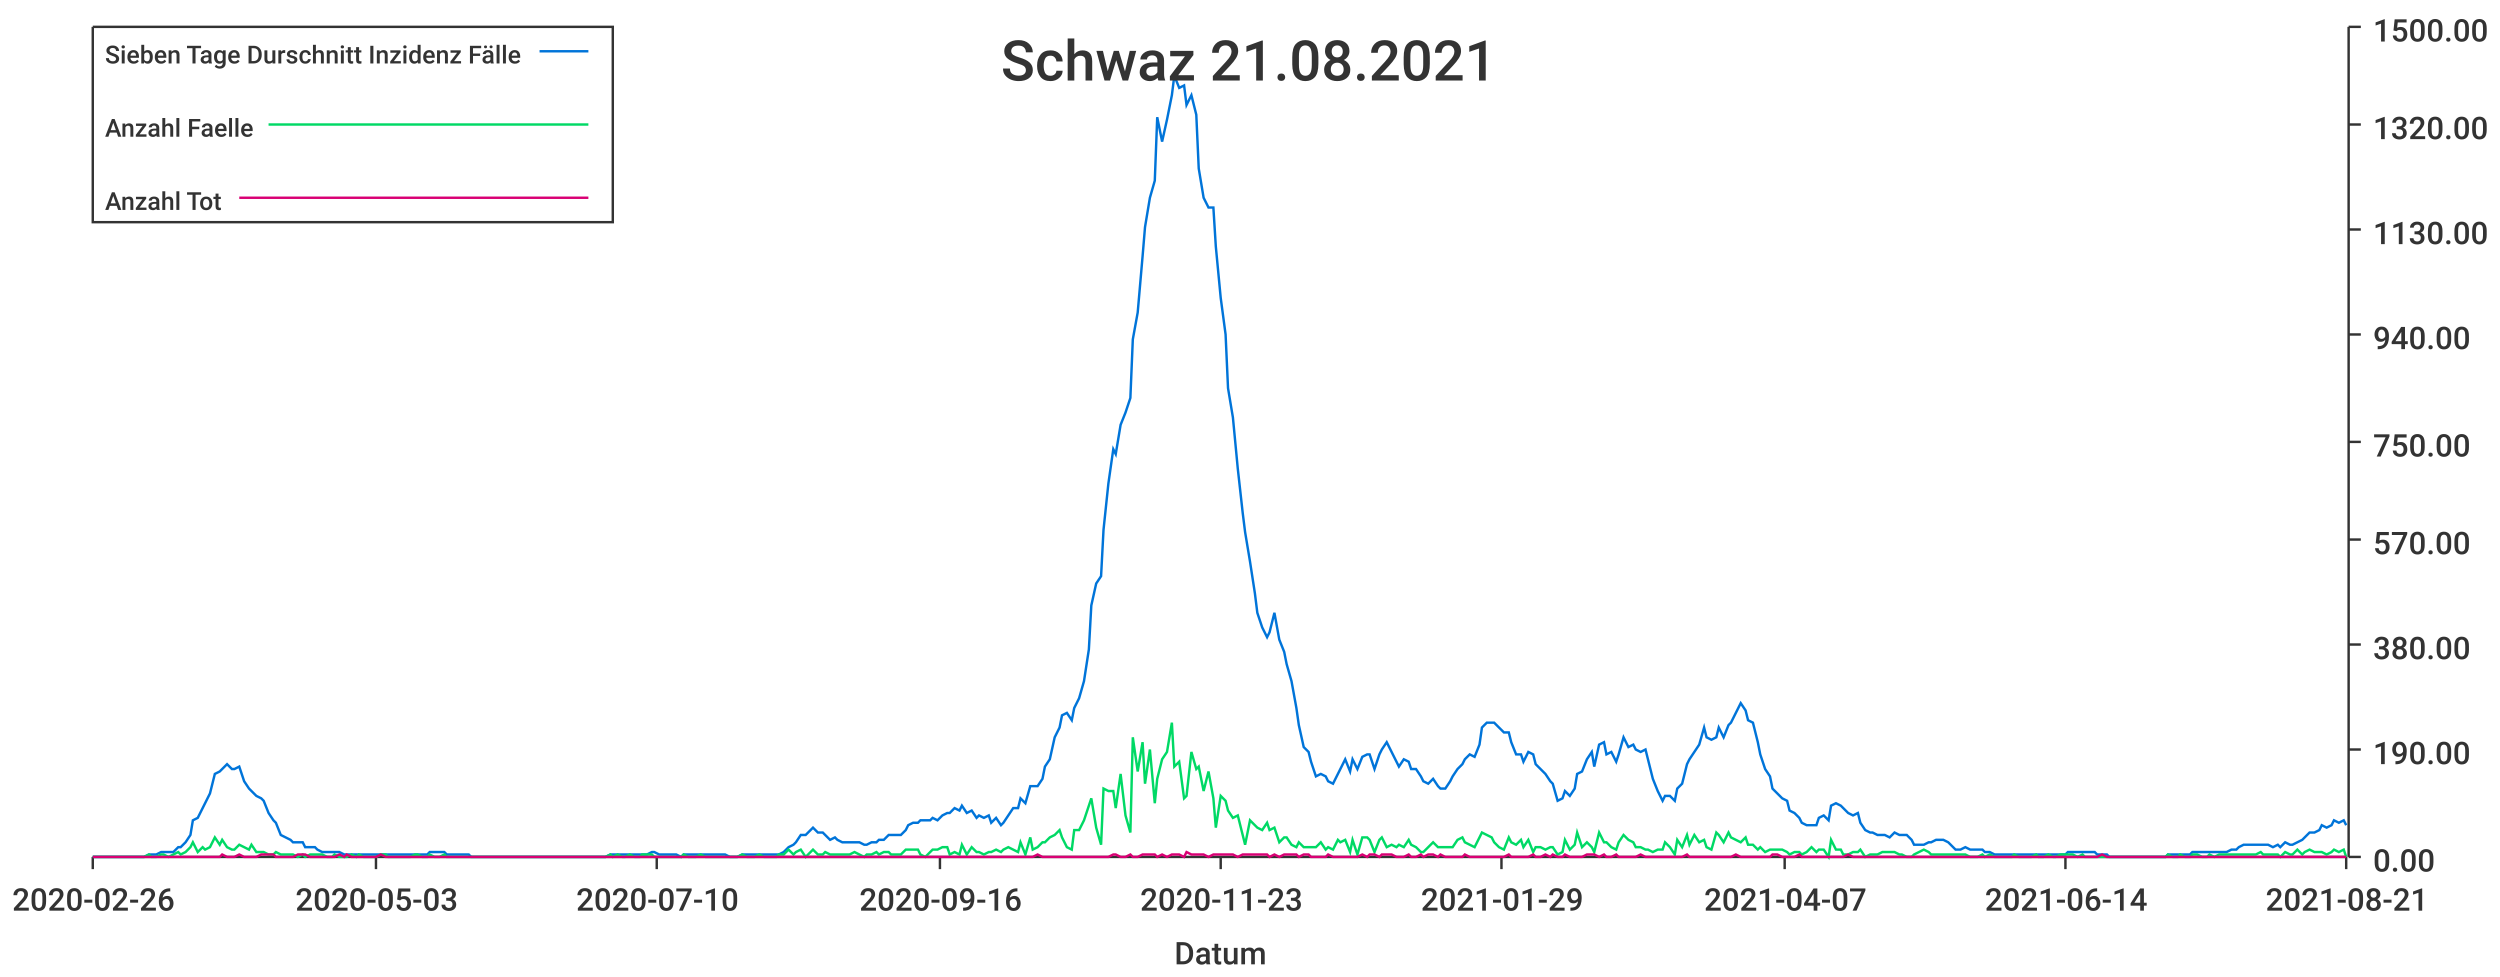
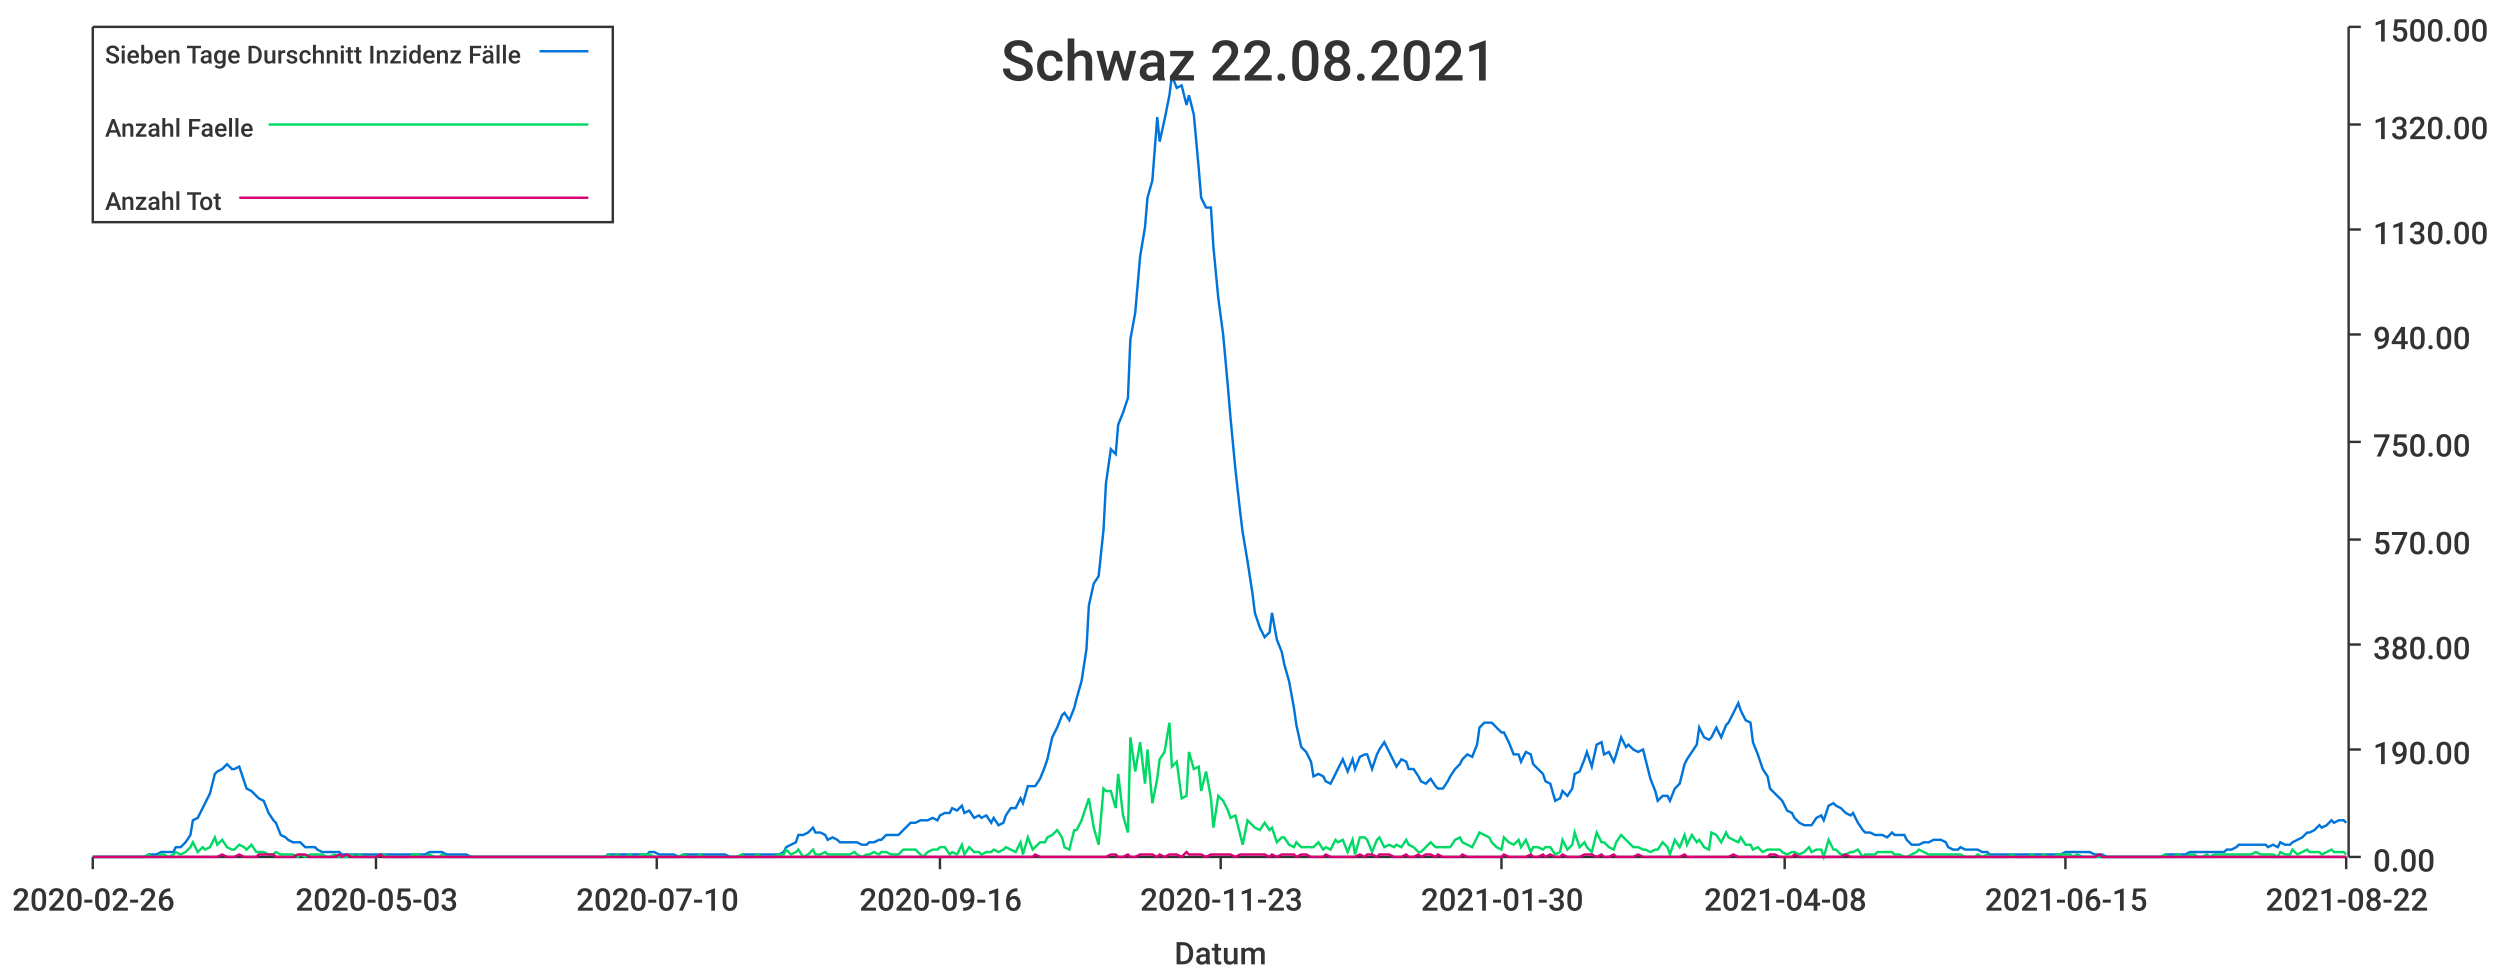
<svg xmlns="http://www.w3.org/2000/svg" width="1024" height="400">\n<path d="M 0 0 L 1024 0 L 1024 400 L 0 400 L 0 0" style="stroke-width:0;stroke:rgba(255,255,255,1.0);fill:rgba(255,255,255,1.0)" />
  <path d="M 38 11 L 961 11 L 961 351 L 38 351 L 38 11" style="stroke-width:0;stroke:rgba(255,255,255,1.0);fill:rgba(255,255,255,1.0)" />
  <path d="M 38 351 L 961 351" style="stroke-width:1;stroke:rgba(51,51,51,1.0);fill:none" />
  <path d="M 38 351 L 38 356" style="stroke-width:1;stroke:rgba(51,51,51,1.0);fill:none" />
  <text x="5" y="373" style="stroke-width:0;stroke:none;fill:rgba(51,51,51,1.0);font-size:12.8px;font-family:'Roboto Medium',sans-serif">2020-02-26</text>
  <path d="M 154 351 L 154 356" style="stroke-width:1;stroke:rgba(51,51,51,1.0);fill:none" />
  <text x="121" y="373" style="stroke-width:0;stroke:none;fill:rgba(51,51,51,1.0);font-size:12.8px;font-family:'Roboto Medium',sans-serif">2020-05-03</text>
  <path d="M 269 351 L 269 356" style="stroke-width:1;stroke:rgba(51,51,51,1.0);fill:none" />
  <text x="236" y="373" style="stroke-width:0;stroke:none;fill:rgba(51,51,51,1.0);font-size:12.8px;font-family:'Roboto Medium',sans-serif">2020-07-10</text>
  <path d="M 385 351 L 385 356" style="stroke-width:1;stroke:rgba(51,51,51,1.0);fill:none" />
  <text x="352" y="373" style="stroke-width:0;stroke:none;fill:rgba(51,51,51,1.0);font-size:12.8px;font-family:'Roboto Medium',sans-serif">2020-09-16</text>
  <path d="M 500 351 L 500 356" style="stroke-width:1;stroke:rgba(51,51,51,1.0);fill:none" />
  <text x="467" y="373" style="stroke-width:0;stroke:none;fill:rgba(51,51,51,1.0);font-size:12.8px;font-family:'Roboto Medium',sans-serif">2020-11-23</text>
  <path d="M 615 351 L 615 356" style="stroke-width:1;stroke:rgba(51,51,51,1.0);fill:none" />
-   <text x="582" y="373" style="stroke-width:0;stroke:none;fill:rgba(51,51,51,1.0);font-size:12.8px;font-family:'Roboto Medium',sans-serif">2021-01-29</text>
+   <text x="582" y="373" style="stroke-width:0;stroke:none;fill:rgba(51,51,51,1.0);font-size:12.8px;font-family:'Roboto Medium',sans-serif">2021-01-30</text>
  <path d="M 731 351 L 731 356" style="stroke-width:1;stroke:rgba(51,51,51,1.0);fill:none" />
-   <text x="698" y="373" style="stroke-width:0;stroke:none;fill:rgba(51,51,51,1.0);font-size:12.8px;font-family:'Roboto Medium',sans-serif">2021-04-07</text>
+   <text x="698" y="373" style="stroke-width:0;stroke:none;fill:rgba(51,51,51,1.0);font-size:12.8px;font-family:'Roboto Medium',sans-serif">2021-04-08</text>
  <path d="M 846 351 L 846 356" style="stroke-width:1;stroke:rgba(51,51,51,1.0);fill:none" />
-   <text x="813" y="373" style="stroke-width:0;stroke:none;fill:rgba(51,51,51,1.0);font-size:12.8px;font-family:'Roboto Medium',sans-serif">2021-06-14</text>
+   <text x="813" y="373" style="stroke-width:0;stroke:none;fill:rgba(51,51,51,1.0);font-size:12.8px;font-family:'Roboto Medium',sans-serif">2021-06-15</text>
  <path d="M 961 351 L 961 356" style="stroke-width:1;stroke:rgba(51,51,51,1.0);fill:none" />
-   <text x="928" y="373" style="stroke-width:0;stroke:none;fill:rgba(51,51,51,1.0);font-size:12.8px;font-family:'Roboto Medium',sans-serif">2021-08-21</text>
+   <text x="928" y="373" style="stroke-width:0;stroke:none;fill:rgba(51,51,51,1.0);font-size:12.8px;font-family:'Roboto Medium',sans-serif">2021-08-22</text>
  <text x="481" y="395" style="stroke-width:0;stroke:none;fill:rgba(51,51,51,1.0);font-size:12.8px;font-family:'Roboto Medium',sans-serif">Datum</text>
  <path d="M 962 351 L 962 11" style="stroke-width:1;stroke:rgba(51,51,51,1.0);fill:none" />
  <path d="M 962 351 L 967 351" style="stroke-width:1;stroke:rgba(51,51,51,1.0);fill:none" />
  <text x="972" y="357" style="stroke-width:0;stroke:none;fill:rgba(51,51,51,1.0);font-size:12.8px;font-family:'Roboto Medium',sans-serif">0.00</text>
  <path d="M 962 307 L 967 307" style="stroke-width:1;stroke:rgba(51,51,51,1.0);fill:none" />
  <text x="972" y="313" style="stroke-width:0;stroke:none;fill:rgba(51,51,51,1.0);font-size:12.8px;font-family:'Roboto Medium',sans-serif">190.00</text>
  <path d="M 962 264 L 967 264" style="stroke-width:1;stroke:rgba(51,51,51,1.0);fill:none" />
  <text x="972" y="270" style="stroke-width:0;stroke:none;fill:rgba(51,51,51,1.0);font-size:12.8px;font-family:'Roboto Medium',sans-serif">380.00</text>
  <path d="M 962 221 L 967 221" style="stroke-width:1;stroke:rgba(51,51,51,1.0);fill:none" />
  <text x="972" y="227" style="stroke-width:0;stroke:none;fill:rgba(51,51,51,1.0);font-size:12.8px;font-family:'Roboto Medium',sans-serif">570.00</text>
  <path d="M 962 181 L 967 181" style="stroke-width:1;stroke:rgba(51,51,51,1.0);fill:none" />
  <text x="972" y="187" style="stroke-width:0;stroke:none;fill:rgba(51,51,51,1.0);font-size:12.8px;font-family:'Roboto Medium',sans-serif">750.00</text>
  <path d="M 962 137 L 967 137" style="stroke-width:1;stroke:rgba(51,51,51,1.0);fill:none" />
  <text x="972" y="143" style="stroke-width:0;stroke:none;fill:rgba(51,51,51,1.0);font-size:12.8px;font-family:'Roboto Medium',sans-serif">940.00</text>
  <path d="M 962 94 L 967 94" style="stroke-width:1;stroke:rgba(51,51,51,1.0);fill:none" />
  <text x="972" y="100" style="stroke-width:0;stroke:none;fill:rgba(51,51,51,1.0);font-size:12.8px;font-family:'Roboto Medium',sans-serif">1130.00</text>
  <path d="M 962 51 L 967 51" style="stroke-width:1;stroke:rgba(51,51,51,1.0);fill:none" />
  <text x="972" y="57" style="stroke-width:0;stroke:none;fill:rgba(51,51,51,1.0);font-size:12.8px;font-family:'Roboto Medium',sans-serif">1320.00</text>
  <path d="M 962 11 L 967 11" style="stroke-width:1;stroke:rgba(51,51,51,1.0);fill:none" />
  <text x="972" y="17" style="stroke-width:0;stroke:none;fill:rgba(51,51,51,1.0);font-size:12.8px;font-family:'Roboto Medium',sans-serif">1500.00</text>
-   <path d="M 38 351 L 40 351 L 42 351 L 44 351 L 45 351 L 47 351 L 49 351 L 50 351 L 52 351 L 54 351 L 56 351 L 57 351 L 59 351 L 61 350 L 62 350 L 64 350 L 66 349 L 67 349 L 69 349 L 71 349 L 73 347 L 74 347 L 76 345 L 78 342 L 79 336 L 81 335 L 83 331 L 84 329 L 86 325 L 88 317 L 90 316 L 91 315 L 93 313 L 95 315 L 96 315 L 98 314 L 100 320 L 102 323 L 103 324 L 105 326 L 107 327 L 108 328 L 110 333 L 112 336 L 113 337 L 115 342 L 117 343 L 119 344 L 120 345 L 122 345 L 124 345 L 125 347 L 127 347 L 129 347 L 130 348 L 132 349 L 134 349 L 136 349 L 137 349 L 139 349 L 141 350 L 142 350 L 144 350 L 146 350 L 147 350 L 149 350 L 151 350 L 153 350 L 154 350 L 156 350 L 158 350 L 159 350 L 161 350 L 163 350 L 165 350 L 166 350 L 168 350 L 170 350 L 171 350 L 173 350 L 175 350 L 176 349 L 178 349 L 180 349 L 182 349 L 183 350 L 185 350 L 187 350 L 188 350 L 190 350 L 192 350 L 193 351 L 195 351 L 197 351 L 199 351 L 200 351 L 202 351 L 204 351 L 205 351 L 207 351 L 209 351 L 210 351 L 212 351 L 214 351 L 216 351 L 217 351 L 219 351 L 221 351 L 222 351 L 224 351 L 226 351 L 228 351 L 229 351 L 231 351 L 233 351 L 234 351 L 236 351 L 238 351 L 239 351 L 241 351 L 243 351 L 245 351 L 246 351 L 248 351 L 250 350 L 251 350 L 253 350 L 255 350 L 256 350 L 258 350 L 260 350 L 262 350 L 263 350 L 265 350 L 267 349 L 268 349 L 270 350 L 272 350 L 274 350 L 275 350 L 277 350 L 279 351 L 280 350 L 282 350 L 284 350 L 285 350 L 287 350 L 289 350 L 291 350 L 292 350 L 294 350 L 296 350 L 297 350 L 299 351 L 301 351 L 302 351 L 304 350 L 306 350 L 308 350 L 309 350 L 311 350 L 313 350 L 314 350 L 316 350 L 318 350 L 319 350 L 321 349 L 323 347 L 325 346 L 326 345 L 328 342 L 330 342 L 331 341 L 333 339 L 335 341 L 337 341 L 338 342 L 340 344 L 342 343 L 343 344 L 345 345 L 347 345 L 348 345 L 350 345 L 352 345 L 354 346 L 355 346 L 357 345 L 359 345 L 360 344 L 362 344 L 364 342 L 365 342 L 367 342 L 369 342 L 371 340 L 372 338 L 374 337 L 376 337 L 377 336 L 379 336 L 381 336 L 382 335 L 384 336 L 386 334 L 388 333 L 389 333 L 391 331 L 393 332 L 394 330 L 396 333 L 398 332 L 400 335 L 401 334 L 403 335 L 405 334 L 406 337 L 408 335 L 410 338 L 411 337 L 413 334 L 415 331 L 417 331 L 418 327 L 420 329 L 422 322 L 423 322 L 425 322 L 427 319 L 428 314 L 430 311 L 432 302 L 434 298 L 435 293 L 437 292 L 439 295 L 440 290 L 442 286 L 444 279 L 446 266 L 447 248 L 449 239 L 451 236 L 452 217 L 454 198 L 456 184 L 457 186 L 459 174 L 461 169 L 463 163 L 464 139 L 466 128 L 468 105 L 469 93 L 471 81 L 473 74 L 474 48 L 476 58 L 478 49 L 480 39 L 481 31 L 483 36 L 485 35 L 486 43 L 488 39 L 490 47 L 491 69 L 493 81 L 495 85 L 497 85 L 498 101 L 500 122 L 502 137 L 503 159 L 505 171 L 507 192 L 509 210 L 510 218 L 512 230 L 514 243 L 515 251 L 517 257 L 519 261 L 520 259 L 522 251 L 524 262 L 526 267 L 527 272 L 529 279 L 531 290 L 532 297 L 534 306 L 536 308 L 537 312 L 539 318 L 541 317 L 543 318 L 544 320 L 546 321 L 548 317 L 549 315 L 551 311 L 553 316 L 554 311 L 556 315 L 558 310 L 560 309 L 561 309 L 563 315 L 565 309 L 566 307 L 568 304 L 570 308 L 572 312 L 573 314 L 575 311 L 577 312 L 578 315 L 580 315 L 582 318 L 583 320 L 585 321 L 587 319 L 589 322 L 590 323 L 592 323 L 594 320 L 595 318 L 597 315 L 599 313 L 600 311 L 602 309 L 604 310 L 606 305 L 607 298 L 609 296 L 611 296 L 612 296 L 614 298 L 616 300 L 618 300 L 619 304 L 621 309 L 623 309 L 624 312 L 626 308 L 628 309 L 629 313 L 631 315 L 633 317 L 635 320 L 636 321 L 638 328 L 640 327 L 641 324 L 643 326 L 645 323 L 646 317 L 648 316 L 650 311 L 652 308 L 653 314 L 655 305 L 657 304 L 658 309 L 660 308 L 662 312 L 663 309 L 665 302 L 667 306 L 669 305 L 670 307 L 672 308 L 674 307 L 675 311 L 677 319 L 679 324 L 681 328 L 682 326 L 684 326 L 686 328 L 687 323 L 689 321 L 691 313 L 692 311 L 694 308 L 696 305 L 698 298 L 699 302 L 701 303 L 703 302 L 704 298 L 706 302 L 708 297 L 709 296 L 711 292 L 713 288 L 715 291 L 716 295 L 718 296 L 720 304 L 721 309 L 723 315 L 725 318 L 726 323 L 728 325 L 730 327 L 732 328 L 733 332 L 735 333 L 737 335 L 738 337 L 740 338 L 742 338 L 744 338 L 745 335 L 747 334 L 749 336 L 750 330 L 752 329 L 754 330 L 755 331 L 757 333 L 759 334 L 761 333 L 762 337 L 764 340 L 766 341 L 767 341 L 769 342 L 771 342 L 772 342 L 774 343 L 776 341 L 778 342 L 779 342 L 781 342 L 783 344 L 784 346 L 786 346 L 788 346 L 790 345 L 791 345 L 793 344 L 795 344 L 796 344 L 798 345 L 800 347 L 801 348 L 803 348 L 805 347 L 807 348 L 808 348 L 810 348 L 812 348 L 813 349 L 815 349 L 817 350 L 818 350 L 820 350 L 822 350 L 824 350 L 825 350 L 827 350 L 829 350 L 830 350 L 832 350 L 834 350 L 835 350 L 837 350 L 839 350 L 841 350 L 842 350 L 844 350 L 846 350 L 847 349 L 849 349 L 851 349 L 853 349 L 854 349 L 856 349 L 858 349 L 859 350 L 861 350 L 863 350 L 864 351 L 866 351 L 868 351 L 870 351 L 871 351 L 873 351 L 875 351 L 876 351 L 878 351 L 880 351 L 881 351 L 883 351 L 885 351 L 887 351 L 888 350 L 890 350 L 892 350 L 893 350 L 895 350 L 897 350 L 898 349 L 900 349 L 902 349 L 904 349 L 905 349 L 907 349 L 909 349 L 910 349 L 912 349 L 914 348 L 916 348 L 917 347 L 919 346 L 921 346 L 922 346 L 924 346 L 926 346 L 927 346 L 929 346 L 931 347 L 933 346 L 934 347 L 936 345 L 938 346 L 939 346 L 941 345 L 943 344 L 944 343 L 946 341 L 948 341 L 950 340 L 951 338 L 953 339 L 955 338 L 956 336 L 958 337 L 960 336 L 961 338" style="stroke-width:1;stroke:rgba(0,116,217,1.0);fill:none" />
-   <path d="M 38 351 L 40 351 L 42 351 L 44 351 L 45 351 L 47 351 L 49 351 L 50 351 L 52 351 L 54 351 L 56 351 L 57 351 L 59 351 L 61 350 L 62 351 L 64 351 L 66 350 L 67 350 L 69 351 L 71 350 L 73 349 L 74 350 L 76 349 L 78 347 L 79 345 L 81 349 L 83 347 L 84 348 L 86 347 L 88 343 L 90 346 L 91 344 L 93 347 L 95 348 L 96 348 L 98 346 L 100 347 L 102 348 L 103 346 L 105 349 L 107 349 L 108 349 L 110 350 L 112 350 L 113 349 L 115 350 L 117 350 L 119 350 L 120 350 L 122 351 L 124 350 L 125 351 L 127 350 L 129 350 L 130 350 L 132 350 L 134 351 L 136 351 L 137 350 L 139 351 L 141 351 L 142 351 L 144 350 L 146 351 L 147 350 L 149 351 L 151 351 L 153 351 L 154 351 L 156 350 L 158 350 L 159 351 L 161 351 L 163 351 L 165 351 L 166 351 L 168 351 L 170 350 L 171 350 L 173 351 L 175 351 L 176 350 L 178 351 L 180 351 L 182 350 L 183 351 L 185 351 L 187 351 L 188 351 L 190 351 L 192 351 L 193 351 L 195 351 L 197 351 L 199 351 L 200 351 L 202 351 L 204 351 L 205 351 L 207 351 L 209 351 L 210 351 L 212 351 L 214 351 L 216 351 L 217 351 L 219 351 L 221 351 L 222 351 L 224 351 L 226 351 L 228 351 L 229 351 L 231 351 L 233 351 L 234 351 L 236 351 L 238 351 L 239 351 L 241 351 L 243 351 L 245 351 L 246 351 L 248 351 L 250 350 L 251 351 L 253 350 L 255 351 L 256 351 L 258 350 L 260 351 L 262 351 L 263 350 L 265 350 L 267 350 L 268 351 L 270 351 L 272 351 L 274 351 L 275 351 L 277 351 L 279 351 L 280 350 L 282 351 L 284 351 L 285 351 L 287 350 L 289 351 L 291 351 L 292 351 L 294 351 L 296 351 L 297 351 L 299 351 L 301 351 L 302 351 L 304 350 L 306 351 L 308 351 L 309 351 L 311 350 L 313 351 L 314 351 L 316 351 L 318 351 L 319 350 L 321 350 L 323 348 L 325 350 L 326 349 L 328 348 L 330 351 L 331 350 L 333 348 L 335 350 L 337 350 L 338 349 L 340 350 L 342 350 L 343 350 L 345 350 L 347 350 L 348 350 L 350 349 L 352 350 L 354 351 L 355 350 L 357 350 L 359 349 L 360 350 L 362 349 L 364 349 L 365 350 L 367 350 L 369 350 L 371 348 L 372 348 L 374 348 L 376 348 L 377 350 L 379 351 L 381 349 L 382 348 L 384 348 L 386 347 L 388 347 L 389 350 L 391 349 L 393 350 L 394 346 L 396 350 L 398 347 L 400 349 L 401 349 L 403 350 L 405 349 L 406 349 L 408 348 L 410 349 L 411 348 L 413 347 L 415 348 L 417 349 L 418 345 L 420 350 L 422 343 L 423 348 L 425 347 L 427 345 L 428 345 L 430 343 L 432 342 L 434 340 L 435 343 L 437 347 L 439 348 L 440 340 L 442 340 L 444 336 L 446 330 L 447 327 L 449 339 L 451 346 L 452 323 L 454 324 L 456 324 L 457 331 L 459 317 L 461 334 L 463 341 L 464 302 L 466 316 L 468 304 L 469 321 L 471 307 L 473 329 L 474 319 L 476 311 L 478 308 L 480 296 L 481 314 L 483 312 L 485 327 L 486 326 L 488 308 L 490 315 L 491 314 L 493 324 L 495 316 L 497 327 L 498 339 L 500 326 L 502 328 L 503 332 L 505 335 L 507 334 L 509 342 L 510 346 L 512 336 L 514 338 L 515 339 L 517 340 L 519 337 L 520 340 L 522 339 L 524 345 L 526 343 L 527 343 L 529 346 L 531 347 L 532 345 L 534 347 L 536 347 L 537 347 L 539 347 L 541 345 L 543 348 L 544 347 L 546 348 L 548 344 L 549 345 L 551 344 L 553 349 L 554 344 L 556 350 L 558 343 L 560 343 L 561 344 L 563 349 L 565 344 L 566 343 L 568 347 L 570 346 L 572 347 L 573 346 L 575 347 L 577 344 L 578 346 L 580 347 L 582 349 L 583 349 L 585 347 L 587 345 L 589 347 L 590 347 L 592 347 L 594 347 L 595 347 L 597 344 L 599 343 L 600 345 L 602 346 L 604 347 L 606 343 L 607 341 L 609 342 L 611 343 L 612 345 L 614 347 L 616 348 L 618 343 L 619 345 L 621 346 L 623 344 L 624 347 L 626 344 L 628 349 L 629 347 L 631 347 L 633 348 L 635 347 L 636 347 L 638 350 L 640 349 L 641 344 L 643 348 L 645 346 L 646 341 L 648 347 L 650 345 L 652 347 L 653 349 L 655 341 L 657 345 L 658 345 L 660 347 L 662 348 L 663 345 L 665 342 L 667 344 L 669 345 L 670 347 L 672 347 L 674 348 L 675 348 L 677 349 L 679 348 L 681 348 L 682 345 L 684 347 L 686 350 L 687 344 L 689 347 L 691 342 L 692 346 L 694 342 L 696 345 L 698 344 L 699 347 L 701 348 L 703 341 L 704 342 L 706 345 L 708 341 L 709 343 L 711 344 L 713 345 L 715 343 L 716 346 L 718 346 L 720 348 L 721 347 L 723 349 L 725 348 L 726 348 L 728 348 L 730 348 L 732 349 L 733 350 L 735 349 L 737 349 L 738 350 L 740 349 L 742 347 L 744 349 L 745 348 L 747 348 L 749 351 L 750 344 L 752 348 L 754 348 L 755 350 L 757 350 L 759 349 L 761 349 L 762 348 L 764 351 L 766 350 L 767 350 L 769 350 L 771 349 L 772 349 L 774 349 L 776 349 L 778 350 L 779 350 L 781 351 L 783 351 L 784 350 L 786 349 L 788 348 L 790 349 L 791 350 L 793 350 L 795 350 L 796 350 L 798 350 L 800 350 L 801 350 L 803 350 L 805 350 L 807 351 L 808 351 L 810 351 L 812 350 L 813 351 L 815 350 L 817 351 L 818 351 L 820 351 L 822 351 L 824 351 L 825 350 L 827 351 L 829 351 L 830 351 L 832 351 L 834 350 L 835 351 L 837 351 L 839 350 L 841 351 L 842 351 L 844 350 L 846 350 L 847 350 L 849 350 L 851 351 L 853 350 L 854 351 L 856 351 L 858 351 L 859 351 L 861 351 L 863 351 L 864 351 L 866 351 L 868 351 L 870 351 L 871 351 L 873 351 L 875 351 L 876 351 L 878 351 L 880 351 L 881 351 L 883 351 L 885 351 L 887 351 L 888 350 L 890 351 L 892 351 L 893 350 L 895 351 L 897 351 L 898 350 L 900 350 L 902 351 L 904 351 L 905 350 L 907 351 L 909 350 L 910 350 L 912 350 L 914 350 L 916 350 L 917 350 L 919 350 L 921 350 L 922 350 L 924 350 L 926 349 L 927 350 L 929 350 L 931 350 L 933 350 L 934 351 L 936 349 L 938 350 L 939 350 L 941 348 L 943 350 L 944 349 L 946 348 L 948 349 L 950 349 L 951 349 L 953 350 L 955 349 L 956 348 L 958 349 L 960 348 L 961 351" style="stroke-width:1;stroke:rgba(0,217,101,1.0);fill:none" />
-   <path d="M 38 351 L 40 351 L 42 351 L 44 351 L 45 351 L 47 351 L 49 351 L 50 351 L 52 351 L 54 351 L 56 351 L 57 351 L 59 351 L 61 351 L 62 351 L 64 351 L 66 351 L 67 351 L 69 351 L 71 351 L 73 351 L 74 351 L 76 351 L 78 351 L 79 351 L 81 351 L 83 351 L 84 351 L 86 351 L 88 351 L 90 351 L 91 350 L 93 351 L 95 351 L 96 351 L 98 350 L 100 351 L 102 351 L 103 351 L 105 351 L 107 350 L 108 350 L 110 350 L 112 350 L 113 351 L 115 351 L 117 351 L 119 351 L 120 351 L 122 350 L 124 350 L 125 350 L 127 351 L 129 351 L 130 351 L 132 351 L 134 351 L 136 351 L 137 351 L 139 350 L 141 351 L 142 350 L 144 351 L 146 351 L 147 351 L 149 351 L 151 351 L 153 351 L 154 351 L 156 350 L 158 351 L 159 351 L 161 351 L 163 351 L 165 351 L 166 351 L 168 351 L 170 351 L 171 351 L 173 351 L 175 351 L 176 351 L 178 351 L 180 351 L 182 351 L 183 351 L 185 351 L 187 351 L 188 351 L 190 351 L 192 351 L 193 351 L 195 351 L 197 351 L 199 351 L 200 351 L 202 351 L 204 351 L 205 351 L 207 351 L 209 351 L 210 351 L 212 351 L 214 351 L 216 351 L 217 351 L 219 351 L 221 351 L 222 351 L 224 351 L 226 351 L 228 351 L 229 351 L 231 351 L 233 351 L 234 351 L 236 351 L 238 351 L 239 351 L 241 351 L 243 351 L 245 351 L 246 351 L 248 351 L 250 351 L 251 351 L 253 351 L 255 351 L 256 351 L 258 351 L 260 351 L 262 351 L 263 351 L 265 351 L 267 351 L 268 351 L 270 351 L 272 351 L 274 351 L 275 351 L 277 351 L 279 351 L 280 351 L 282 351 L 284 351 L 285 351 L 287 351 L 289 351 L 291 351 L 292 351 L 294 351 L 296 351 L 297 351 L 299 351 L 301 351 L 302 351 L 304 351 L 306 351 L 308 351 L 309 351 L 311 351 L 313 351 L 314 351 L 316 351 L 318 351 L 319 351 L 321 351 L 323 351 L 325 351 L 326 351 L 328 351 L 330 351 L 331 351 L 333 351 L 335 351 L 337 351 L 338 351 L 340 351 L 342 351 L 343 351 L 345 351 L 347 351 L 348 351 L 350 351 L 352 351 L 354 351 L 355 351 L 357 351 L 359 351 L 360 351 L 362 351 L 364 351 L 365 351 L 367 351 L 369 351 L 371 351 L 372 351 L 374 351 L 376 351 L 377 351 L 379 351 L 381 351 L 382 351 L 384 351 L 386 351 L 388 351 L 389 351 L 391 351 L 393 351 L 394 351 L 396 351 L 398 351 L 400 351 L 401 351 L 403 351 L 405 351 L 406 351 L 408 351 L 410 351 L 411 351 L 413 351 L 415 351 L 417 351 L 418 351 L 420 351 L 422 351 L 423 351 L 425 350 L 427 351 L 428 351 L 430 351 L 432 351 L 434 351 L 435 351 L 437 351 L 439 351 L 440 351 L 442 351 L 444 351 L 446 351 L 447 351 L 449 351 L 451 351 L 452 351 L 454 351 L 456 350 L 457 350 L 459 351 L 461 351 L 463 350 L 464 351 L 466 351 L 468 350 L 469 350 L 471 350 L 473 350 L 474 351 L 476 350 L 478 351 L 480 350 L 481 350 L 483 350 L 485 351 L 486 349 L 488 350 L 490 350 L 491 350 L 493 350 L 495 351 L 497 350 L 498 350 L 500 350 L 502 350 L 503 350 L 505 350 L 507 351 L 509 350 L 510 350 L 512 350 L 514 350 L 515 350 L 517 350 L 519 350 L 520 351 L 522 350 L 524 351 L 526 350 L 527 350 L 529 350 L 531 350 L 532 351 L 534 350 L 536 350 L 537 351 L 539 351 L 541 351 L 543 351 L 544 350 L 546 351 L 548 351 L 549 351 L 551 351 L 553 351 L 554 351 L 556 351 L 558 350 L 560 351 L 561 350 L 563 350 L 565 351 L 566 350 L 568 350 L 570 350 L 572 351 L 573 351 L 575 351 L 577 350 L 578 351 L 580 351 L 582 350 L 583 351 L 585 350 L 587 350 L 589 351 L 590 350 L 592 351 L 594 351 L 595 351 L 597 351 L 599 351 L 600 350 L 602 351 L 604 351 L 606 351 L 607 351 L 609 351 L 611 351 L 612 351 L 614 351 L 616 351 L 618 350 L 619 351 L 621 351 L 623 351 L 624 351 L 626 351 L 628 350 L 629 351 L 631 351 L 633 350 L 635 351 L 636 350 L 638 351 L 640 351 L 641 350 L 643 351 L 645 351 L 646 351 L 648 351 L 650 350 L 652 350 L 653 350 L 655 351 L 657 350 L 658 351 L 660 351 L 662 350 L 663 351 L 665 351 L 667 351 L 669 351 L 670 351 L 672 350 L 674 351 L 675 351 L 677 351 L 679 351 L 681 351 L 682 351 L 684 351 L 686 351 L 687 351 L 689 351 L 691 350 L 692 351 L 694 351 L 696 351 L 698 351 L 699 351 L 701 351 L 703 351 L 704 351 L 706 351 L 708 351 L 709 351 L 711 350 L 713 351 L 715 351 L 716 351 L 718 351 L 720 351 L 721 351 L 723 351 L 725 351 L 726 350 L 728 350 L 730 351 L 732 351 L 733 351 L 735 351 L 737 350 L 738 351 L 740 351 L 742 351 L 744 351 L 745 351 L 747 351 L 749 351 L 750 351 L 752 351 L 754 351 L 755 351 L 757 350 L 759 351 L 761 351 L 762 351 L 764 351 L 766 351 L 767 351 L 769 351 L 771 351 L 772 351 L 774 351 L 776 351 L 778 351 L 779 351 L 781 351 L 783 351 L 784 351 L 786 351 L 788 351 L 790 351 L 791 351 L 793 351 L 795 351 L 796 351 L 798 351 L 800 351 L 801 351 L 803 351 L 805 351 L 807 351 L 808 351 L 810 351 L 812 351 L 813 351 L 815 351 L 817 351 L 818 351 L 820 351 L 822 351 L 824 351 L 825 351 L 827 351 L 829 351 L 830 351 L 832 351 L 834 351 L 835 351 L 837 351 L 839 351 L 841 351 L 842 351 L 844 351 L 846 351 L 847 351 L 849 351 L 851 351 L 853 351 L 854 351 L 856 351 L 858 351 L 859 351 L 861 350 L 863 351 L 864 351 L 866 351 L 868 351 L 870 351 L 871 351 L 873 351 L 875 351 L 876 351 L 878 351 L 880 351 L 881 351 L 883 351 L 885 351 L 887 351 L 888 351 L 890 351 L 892 351 L 893 351 L 895 351 L 897 351 L 898 351 L 900 351 L 902 351 L 904 351 L 905 351 L 907 351 L 909 351 L 910 351 L 912 351 L 914 351 L 916 351 L 917 351 L 919 351 L 921 351 L 922 351 L 924 351 L 926 351 L 927 351 L 929 351 L 931 351 L 933 351 L 934 351 L 936 351 L 938 351 L 939 351 L 941 351 L 943 351 L 944 351 L 946 351 L 948 351 L 950 351 L 951 351 L 953 351 L 955 351 L 956 351 L 958 351 L 960 351 L 961 351" style="stroke-width:1;stroke:rgba(217,0,116,1.0);fill:none" />
-   <text x="410" y="33" style="stroke-width:0;stroke:none;fill:rgba(51,51,51,1.0);font-size:23.0px;font-family:'Roboto Medium',sans-serif">Schwaz 21.08.2021</text>
+   <path d="M 38 351 L 40 351 L 42 351 L 44 351 L 45 351 L 47 351 L 49 351 L 50 351 L 52 351 L 54 351 L 55 351 L 57 351 L 59 351 L 61 350 L 62 350 L 64 350 L 66 349 L 67 349 L 69 349 L 71 349 L 72 347 L 74 347 L 76 345 L 78 342 L 79 336 L 81 335 L 83 331 L 84 329 L 86 325 L 88 317 L 89 316 L 91 315 L 93 313 L 95 315 L 96 315 L 98 314 L 100 320 L 101 323 L 103 324 L 105 326 L 106 327 L 108 328 L 110 333 L 112 336 L 113 337 L 115 342 L 117 343 L 118 344 L 120 345 L 122 345 L 123 345 L 125 347 L 127 347 L 129 347 L 130 348 L 132 349 L 134 349 L 135 349 L 137 349 L 139 349 L 140 350 L 142 350 L 144 350 L 146 350 L 147 350 L 149 350 L 151 350 L 152 350 L 154 350 L 156 350 L 157 350 L 159 350 L 161 350 L 163 350 L 164 350 L 166 350 L 168 350 L 169 350 L 171 350 L 173 350 L 174 350 L 176 349 L 178 349 L 180 349 L 181 349 L 183 350 L 185 350 L 186 350 L 188 350 L 190 350 L 191 350 L 193 351 L 195 351 L 197 351 L 198 351 L 200 351 L 202 351 L 203 351 L 205 351 L 207 351 L 208 351 L 210 351 L 212 351 L 214 351 L 215 351 L 217 351 L 219 351 L 220 351 L 222 351 L 224 351 L 225 351 L 227 351 L 229 351 L 231 351 L 232 351 L 234 351 L 236 351 L 237 351 L 239 351 L 241 351 L 242 351 L 244 351 L 246 351 L 248 351 L 249 350 L 251 350 L 253 350 L 254 350 L 256 350 L 258 350 L 259 350 L 261 350 L 263 350 L 265 350 L 266 349 L 268 349 L 270 350 L 271 350 L 273 350 L 275 350 L 276 350 L 278 351 L 280 350 L 282 350 L 283 350 L 285 350 L 287 350 L 288 350 L 290 350 L 292 350 L 293 350 L 295 350 L 297 350 L 299 351 L 300 351 L 302 351 L 304 350 L 305 350 L 307 350 L 309 350 L 310 350 L 312 350 L 314 350 L 316 350 L 317 350 L 319 350 L 321 349 L 322 347 L 324 346 L 326 345 L 327 342 L 329 342 L 331 341 L 333 339 L 334 341 L 336 341 L 338 342 L 339 344 L 341 343 L 343 344 L 344 345 L 346 345 L 348 345 L 350 345 L 351 345 L 353 346 L 355 346 L 356 345 L 358 345 L 360 344 L 361 344 L 363 342 L 365 342 L 367 342 L 368 342 L 370 340 L 372 338 L 373 337 L 375 337 L 377 336 L 378 336 L 380 336 L 382 335 L 384 336 L 385 334 L 387 333 L 389 333 L 390 331 L 392 332 L 394 330 L 395 333 L 397 332 L 399 335 L 401 334 L 402 335 L 404 334 L 406 337 L 407 335 L 409 338 L 411 337 L 412 334 L 414 331 L 416 331 L 418 327 L 419 329 L 421 322 L 423 322 L 424 322 L 426 319 L 428 314 L 429 311 L 431 302 L 433 298 L 435 293 L 436 292 L 438 295 L 440 290 L 441 286 L 443 279 L 445 266 L 446 248 L 448 239 L 450 236 L 452 217 L 453 198 L 455 184 L 457 186 L 458 174 L 460 169 L 462 163 L 463 139 L 465 128 L 467 105 L 469 93 L 470 81 L 472 74 L 474 48 L 475 58 L 477 49 L 479 39 L 480 31 L 482 36 L 484 35 L 486 43 L 487 39 L 489 47 L 491 69 L 492 81 L 494 85 L 496 85 L 497 101 L 499 122 L 501 137 L 503 159 L 504 171 L 506 192 L 508 210 L 509 218 L 511 230 L 513 243 L 514 251 L 516 257 L 518 261 L 520 259 L 521 251 L 523 262 L 525 267 L 526 272 L 528 279 L 530 290 L 531 297 L 533 306 L 535 308 L 537 312 L 538 318 L 540 317 L 542 318 L 543 320 L 545 321 L 547 317 L 548 315 L 550 311 L 552 316 L 554 311 L 555 315 L 557 310 L 559 309 L 560 309 L 562 315 L 564 309 L 565 307 L 567 304 L 569 308 L 571 312 L 572 314 L 574 311 L 576 312 L 577 315 L 579 315 L 581 318 L 582 320 L 584 321 L 586 319 L 588 322 L 589 323 L 591 323 L 593 320 L 594 318 L 596 315 L 598 313 L 599 311 L 601 309 L 603 310 L 605 305 L 606 298 L 608 296 L 610 296 L 611 296 L 613 298 L 615 300 L 616 300 L 618 304 L 620 309 L 622 309 L 623 312 L 625 308 L 627 309 L 628 313 L 630 315 L 632 317 L 633 320 L 635 321 L 637 328 L 639 327 L 640 324 L 642 326 L 644 323 L 645 317 L 647 316 L 649 311 L 650 308 L 652 314 L 654 305 L 656 304 L 657 309 L 659 308 L 661 312 L 662 309 L 664 302 L 666 306 L 667 305 L 669 307 L 671 308 L 673 307 L 674 311 L 676 319 L 678 324 L 679 328 L 681 326 L 683 326 L 684 328 L 686 323 L 688 321 L 690 313 L 691 311 L 693 308 L 695 305 L 696 298 L 698 302 L 700 303 L 701 302 L 703 298 L 705 302 L 707 297 L 708 296 L 710 292 L 712 288 L 713 291 L 715 295 L 717 296 L 718 304 L 720 309 L 722 315 L 724 318 L 725 323 L 727 325 L 729 327 L 730 328 L 732 332 L 734 333 L 735 335 L 737 337 L 739 338 L 741 338 L 742 338 L 744 335 L 746 334 L 747 336 L 749 330 L 751 329 L 752 330 L 754 331 L 756 333 L 758 334 L 759 333 L 761 337 L 763 340 L 764 341 L 766 341 L 768 342 L 769 342 L 771 342 L 773 343 L 775 341 L 776 342 L 778 342 L 780 342 L 781 344 L 783 346 L 785 346 L 786 346 L 788 345 L 790 345 L 792 344 L 793 344 L 795 344 L 797 345 L 798 347 L 800 348 L 802 348 L 803 347 L 805 348 L 807 348 L 809 348 L 810 348 L 812 349 L 814 349 L 815 350 L 817 350 L 819 350 L 820 350 L 822 350 L 824 350 L 826 350 L 827 350 L 829 350 L 831 350 L 832 350 L 834 350 L 836 350 L 837 350 L 839 350 L 841 350 L 843 350 L 844 350 L 846 349 L 848 349 L 849 349 L 851 349 L 853 349 L 854 349 L 856 349 L 858 350 L 860 350 L 861 350 L 863 351 L 865 351 L 866 351 L 868 351 L 870 351 L 871 351 L 873 351 L 875 351 L 877 351 L 878 351 L 880 351 L 882 351 L 883 351 L 885 351 L 887 350 L 888 350 L 890 350 L 892 350 L 894 350 L 895 350 L 897 349 L 899 349 L 900 349 L 902 349 L 904 349 L 905 349 L 907 349 L 909 349 L 911 349 L 912 348 L 914 348 L 916 347 L 917 346 L 919 346 L 921 346 L 922 346 L 924 346 L 926 346 L 928 346 L 929 347 L 931 346 L 933 347 L 934 345 L 936 346 L 938 346 L 939 345 L 941 344 L 943 343 L 945 341 L 946 341 L 948 340 L 950 338 L 951 339 L 953 338 L 955 336 L 956 337 L 958 336 L 960 336 L 961 337" style="stroke-width:1;stroke:rgba(0,116,217,1.0);fill:none" />
+   <path d="M 38 351 L 40 351 L 42 351 L 44 351 L 45 351 L 47 351 L 49 351 L 50 351 L 52 351 L 54 351 L 55 351 L 57 351 L 59 351 L 61 350 L 62 351 L 64 351 L 66 350 L 67 350 L 69 351 L 71 350 L 72 349 L 74 350 L 76 349 L 78 347 L 79 345 L 81 349 L 83 347 L 84 348 L 86 347 L 88 343 L 89 346 L 91 344 L 93 347 L 95 348 L 96 348 L 98 346 L 100 347 L 101 348 L 103 346 L 105 349 L 106 349 L 108 349 L 110 350 L 112 350 L 113 349 L 115 350 L 117 350 L 118 350 L 120 350 L 122 351 L 123 350 L 125 351 L 127 350 L 129 350 L 130 350 L 132 350 L 134 351 L 135 351 L 137 350 L 139 351 L 140 351 L 142 351 L 144 350 L 146 351 L 147 350 L 149 351 L 151 351 L 152 351 L 154 351 L 156 350 L 157 350 L 159 351 L 161 351 L 163 351 L 164 351 L 166 351 L 168 351 L 169 350 L 171 350 L 173 351 L 174 351 L 176 350 L 178 351 L 180 351 L 181 350 L 183 351 L 185 351 L 186 351 L 188 351 L 190 351 L 191 351 L 193 351 L 195 351 L 197 351 L 198 351 L 200 351 L 202 351 L 203 351 L 205 351 L 207 351 L 208 351 L 210 351 L 212 351 L 214 351 L 215 351 L 217 351 L 219 351 L 220 351 L 222 351 L 224 351 L 225 351 L 227 351 L 229 351 L 231 351 L 232 351 L 234 351 L 236 351 L 237 351 L 239 351 L 241 351 L 242 351 L 244 351 L 246 351 L 248 351 L 249 350 L 251 351 L 253 350 L 254 351 L 256 351 L 258 350 L 259 351 L 261 351 L 263 350 L 265 350 L 266 350 L 268 351 L 270 351 L 271 351 L 273 351 L 275 351 L 276 351 L 278 351 L 280 350 L 282 351 L 283 351 L 285 351 L 287 350 L 288 351 L 290 351 L 292 351 L 293 351 L 295 351 L 297 351 L 299 351 L 300 351 L 302 351 L 304 350 L 305 351 L 307 351 L 309 351 L 310 350 L 312 351 L 314 351 L 316 351 L 317 351 L 319 350 L 321 350 L 322 348 L 324 350 L 326 349 L 327 348 L 329 351 L 331 350 L 333 348 L 334 350 L 336 350 L 338 349 L 339 350 L 341 350 L 343 350 L 344 350 L 346 350 L 348 350 L 350 349 L 351 350 L 353 351 L 355 350 L 356 350 L 358 349 L 360 350 L 361 349 L 363 349 L 365 350 L 367 350 L 368 350 L 370 348 L 372 348 L 373 348 L 375 348 L 377 350 L 378 351 L 380 349 L 382 348 L 384 348 L 385 347 L 387 347 L 389 350 L 390 349 L 392 350 L 394 346 L 395 350 L 397 347 L 399 349 L 401 349 L 402 350 L 404 349 L 406 349 L 407 348 L 409 349 L 411 348 L 412 347 L 414 348 L 416 349 L 418 345 L 419 350 L 421 343 L 423 348 L 424 347 L 426 345 L 428 345 L 429 343 L 431 342 L 433 340 L 435 343 L 436 347 L 438 348 L 440 340 L 441 340 L 443 336 L 445 330 L 446 327 L 448 339 L 450 346 L 452 323 L 453 324 L 455 324 L 457 331 L 458 317 L 460 334 L 462 341 L 463 302 L 465 316 L 467 304 L 469 321 L 470 307 L 472 329 L 474 319 L 475 311 L 477 308 L 479 296 L 480 314 L 482 312 L 484 327 L 486 326 L 487 308 L 489 315 L 491 314 L 492 324 L 494 316 L 496 327 L 497 339 L 499 326 L 501 328 L 503 332 L 504 335 L 506 334 L 508 342 L 509 346 L 511 336 L 513 338 L 514 339 L 516 340 L 518 337 L 520 340 L 521 339 L 523 345 L 525 343 L 526 343 L 528 346 L 530 347 L 531 345 L 533 347 L 535 347 L 537 347 L 538 347 L 540 345 L 542 348 L 543 347 L 545 348 L 547 344 L 548 345 L 550 344 L 552 349 L 554 344 L 555 350 L 557 343 L 559 343 L 560 344 L 562 349 L 564 344 L 565 343 L 567 347 L 569 346 L 571 347 L 572 346 L 574 347 L 576 344 L 577 346 L 579 347 L 581 349 L 582 349 L 584 347 L 586 345 L 588 347 L 589 347 L 591 347 L 593 347 L 594 347 L 596 344 L 598 343 L 599 345 L 601 346 L 603 347 L 605 343 L 606 341 L 608 342 L 610 343 L 611 345 L 613 347 L 615 348 L 616 343 L 618 345 L 620 346 L 622 344 L 623 347 L 625 344 L 627 349 L 628 347 L 630 347 L 632 348 L 633 347 L 635 347 L 637 350 L 639 349 L 640 344 L 642 348 L 644 346 L 645 341 L 647 347 L 649 345 L 650 347 L 652 349 L 654 341 L 656 345 L 657 345 L 659 347 L 661 348 L 662 345 L 664 342 L 666 344 L 667 345 L 669 347 L 671 347 L 673 348 L 674 348 L 676 349 L 678 348 L 679 348 L 681 345 L 683 347 L 684 350 L 686 344 L 688 347 L 690 342 L 691 346 L 693 342 L 695 345 L 696 344 L 698 347 L 700 348 L 701 341 L 703 342 L 705 345 L 707 341 L 708 343 L 710 344 L 712 345 L 713 343 L 715 346 L 717 346 L 718 348 L 720 347 L 722 349 L 724 348 L 725 348 L 727 348 L 729 348 L 730 349 L 732 350 L 734 349 L 735 349 L 737 350 L 739 349 L 741 347 L 742 349 L 744 348 L 746 348 L 747 351 L 749 344 L 751 348 L 752 348 L 754 350 L 756 350 L 758 349 L 759 349 L 761 348 L 763 351 L 764 350 L 766 350 L 768 350 L 769 349 L 771 349 L 773 349 L 775 349 L 776 350 L 778 350 L 780 351 L 781 351 L 783 350 L 785 349 L 786 348 L 788 349 L 790 350 L 792 350 L 793 350 L 795 350 L 797 350 L 798 350 L 800 350 L 802 350 L 803 350 L 805 351 L 807 351 L 809 351 L 810 350 L 812 351 L 814 350 L 815 351 L 817 351 L 819 351 L 820 351 L 822 351 L 824 350 L 826 351 L 827 351 L 829 351 L 831 351 L 832 350 L 834 351 L 836 351 L 837 350 L 839 351 L 841 351 L 843 350 L 844 350 L 846 350 L 848 350 L 849 351 L 851 350 L 853 351 L 854 351 L 856 351 L 858 351 L 860 351 L 861 351 L 863 351 L 865 351 L 866 351 L 868 351 L 870 351 L 871 351 L 873 351 L 875 351 L 877 351 L 878 351 L 880 351 L 882 351 L 883 351 L 885 351 L 887 350 L 888 351 L 890 351 L 892 350 L 894 351 L 895 351 L 897 350 L 899 350 L 900 351 L 902 351 L 904 350 L 905 351 L 907 350 L 909 350 L 911 350 L 912 350 L 914 350 L 916 350 L 917 350 L 919 350 L 921 350 L 922 350 L 924 349 L 926 350 L 928 350 L 929 350 L 931 350 L 933 351 L 934 349 L 936 350 L 938 350 L 939 348 L 941 350 L 943 349 L 945 348 L 946 349 L 948 349 L 950 349 L 951 350 L 953 349 L 955 348 L 956 349 L 958 349 L 960 349 L 961 350" style="stroke-width:1;stroke:rgba(0,217,101,1.0);fill:none" />
+   <path d="M 38 351 L 40 351 L 42 351 L 44 351 L 45 351 L 47 351 L 49 351 L 50 351 L 52 351 L 54 351 L 55 351 L 57 351 L 59 351 L 61 351 L 62 351 L 64 351 L 66 351 L 67 351 L 69 351 L 71 351 L 72 351 L 74 351 L 76 351 L 78 351 L 79 351 L 81 351 L 83 351 L 84 351 L 86 351 L 88 351 L 89 351 L 91 350 L 93 351 L 95 351 L 96 351 L 98 350 L 100 351 L 101 351 L 103 351 L 105 351 L 106 350 L 108 350 L 110 350 L 112 350 L 113 351 L 115 351 L 117 351 L 118 351 L 120 351 L 122 350 L 123 350 L 125 350 L 127 351 L 129 351 L 130 351 L 132 351 L 134 351 L 135 351 L 137 351 L 139 350 L 140 351 L 142 350 L 144 351 L 146 351 L 147 351 L 149 351 L 151 351 L 152 351 L 154 351 L 156 350 L 157 351 L 159 351 L 161 351 L 163 351 L 164 351 L 166 351 L 168 351 L 169 351 L 171 351 L 173 351 L 174 351 L 176 351 L 178 351 L 180 351 L 181 351 L 183 351 L 185 351 L 186 351 L 188 351 L 190 351 L 191 351 L 193 351 L 195 351 L 197 351 L 198 351 L 200 351 L 202 351 L 203 351 L 205 351 L 207 351 L 208 351 L 210 351 L 212 351 L 214 351 L 215 351 L 217 351 L 219 351 L 220 351 L 222 351 L 224 351 L 225 351 L 227 351 L 229 351 L 231 351 L 232 351 L 234 351 L 236 351 L 237 351 L 239 351 L 241 351 L 242 351 L 244 351 L 246 351 L 248 351 L 249 351 L 251 351 L 253 351 L 254 351 L 256 351 L 258 351 L 259 351 L 261 351 L 263 351 L 265 351 L 266 351 L 268 351 L 270 351 L 271 351 L 273 351 L 275 351 L 276 351 L 278 351 L 280 351 L 282 351 L 283 351 L 285 351 L 287 351 L 288 351 L 290 351 L 292 351 L 293 351 L 295 351 L 297 351 L 299 351 L 300 351 L 302 351 L 304 351 L 305 351 L 307 351 L 309 351 L 310 351 L 312 351 L 314 351 L 316 351 L 317 351 L 319 351 L 321 351 L 322 351 L 324 351 L 326 351 L 327 351 L 329 351 L 331 351 L 333 351 L 334 351 L 336 351 L 338 351 L 339 351 L 341 351 L 343 351 L 344 351 L 346 351 L 348 351 L 350 351 L 351 351 L 353 351 L 355 351 L 356 351 L 358 351 L 360 351 L 361 351 L 363 351 L 365 351 L 367 351 L 368 351 L 370 351 L 372 351 L 373 351 L 375 351 L 377 351 L 378 351 L 380 351 L 382 351 L 384 351 L 385 351 L 387 351 L 389 351 L 390 351 L 392 351 L 394 351 L 395 351 L 397 351 L 399 351 L 401 351 L 402 351 L 404 351 L 406 351 L 407 351 L 409 351 L 411 351 L 412 351 L 414 351 L 416 351 L 418 351 L 419 351 L 421 351 L 423 351 L 424 350 L 426 351 L 428 351 L 429 351 L 431 351 L 433 351 L 435 351 L 436 351 L 438 351 L 440 351 L 441 351 L 443 351 L 445 351 L 446 351 L 448 351 L 450 351 L 452 351 L 453 351 L 455 350 L 457 350 L 458 351 L 460 351 L 462 350 L 463 351 L 465 351 L 467 350 L 469 350 L 470 350 L 472 350 L 474 351 L 475 350 L 477 351 L 479 350 L 480 350 L 482 350 L 484 351 L 486 349 L 487 350 L 489 350 L 491 350 L 492 350 L 494 351 L 496 350 L 497 350 L 499 350 L 501 350 L 503 350 L 504 350 L 506 351 L 508 350 L 509 350 L 511 350 L 513 350 L 514 350 L 516 350 L 518 350 L 520 351 L 521 350 L 523 351 L 525 350 L 526 350 L 528 350 L 530 350 L 531 351 L 533 350 L 535 350 L 537 351 L 538 351 L 540 351 L 542 351 L 543 350 L 545 351 L 547 351 L 548 351 L 550 351 L 552 351 L 554 351 L 555 351 L 557 350 L 559 351 L 560 350 L 562 350 L 564 351 L 565 350 L 567 350 L 569 350 L 571 351 L 572 351 L 574 351 L 576 350 L 577 351 L 579 351 L 581 350 L 582 351 L 584 350 L 586 350 L 588 351 L 589 350 L 591 351 L 593 351 L 594 351 L 596 351 L 598 351 L 599 350 L 601 351 L 603 351 L 605 351 L 606 351 L 608 351 L 610 351 L 611 351 L 613 351 L 615 351 L 616 350 L 618 351 L 620 351 L 622 351 L 623 351 L 625 351 L 627 350 L 628 351 L 630 351 L 632 350 L 633 351 L 635 350 L 637 351 L 639 351 L 640 350 L 642 351 L 644 351 L 645 351 L 647 351 L 649 350 L 650 350 L 652 350 L 654 351 L 656 350 L 657 351 L 659 351 L 661 350 L 662 351 L 664 351 L 666 351 L 667 351 L 669 351 L 671 350 L 673 351 L 674 351 L 676 351 L 678 351 L 679 351 L 681 351 L 683 351 L 684 351 L 686 351 L 688 351 L 690 350 L 691 351 L 693 351 L 695 351 L 696 351 L 698 351 L 700 351 L 701 351 L 703 351 L 705 351 L 707 351 L 708 351 L 710 350 L 712 351 L 713 351 L 715 351 L 717 351 L 718 351 L 720 351 L 722 351 L 724 351 L 725 350 L 727 350 L 729 351 L 730 351 L 732 351 L 734 351 L 735 350 L 737 351 L 739 351 L 741 351 L 742 351 L 744 351 L 746 351 L 747 351 L 749 351 L 751 351 L 752 351 L 754 351 L 756 350 L 758 351 L 759 351 L 761 351 L 763 351 L 764 351 L 766 351 L 768 351 L 769 351 L 771 351 L 773 351 L 775 351 L 776 351 L 778 351 L 780 351 L 781 351 L 783 351 L 785 351 L 786 351 L 788 351 L 790 351 L 792 351 L 793 351 L 795 351 L 797 351 L 798 351 L 800 351 L 802 351 L 803 351 L 805 351 L 807 351 L 809 351 L 810 351 L 812 351 L 814 351 L 815 351 L 817 351 L 819 351 L 820 351 L 822 351 L 824 351 L 826 351 L 827 351 L 829 351 L 831 351 L 832 351 L 834 351 L 836 351 L 837 351 L 839 351 L 841 351 L 843 351 L 844 351 L 846 351 L 848 351 L 849 351 L 851 351 L 853 351 L 854 351 L 856 351 L 858 351 L 860 350 L 861 351 L 863 351 L 865 351 L 866 351 L 868 351 L 870 351 L 871 351 L 873 351 L 875 351 L 877 351 L 878 351 L 880 351 L 882 351 L 883 351 L 885 351 L 887 351 L 888 351 L 890 351 L 892 351 L 894 351 L 895 351 L 897 351 L 899 351 L 900 351 L 902 351 L 904 351 L 905 351 L 907 351 L 909 351 L 911 351 L 912 351 L 914 351 L 916 351 L 917 351 L 919 351 L 921 351 L 922 351 L 924 351 L 926 351 L 928 351 L 929 351 L 931 351 L 933 351 L 934 351 L 936 351 L 938 351 L 939 351 L 941 351 L 943 351 L 945 351 L 946 351 L 948 351 L 950 351 L 951 351 L 953 351 L 955 351 L 956 351 L 958 351 L 960 351 L 961 351" style="stroke-width:1;stroke:rgba(217,0,116,1.0);fill:none" />
+   <text x="410" y="33" style="stroke-width:0;stroke:none;fill:rgba(51,51,51,1.0);font-size:23.0px;font-family:'Roboto Medium',sans-serif">Schwaz 22.08.2021</text>
  <path d="M 38 11 L 251 11 L 251 91 L 38 91 L 38 11" style="stroke-width:1;stroke:rgba(51,51,51,1.0);fill:rgba(255,255,255,1.0)" />
  <text x="43" y="26" style="stroke-width:0;stroke:none;fill:rgba(51,51,51,1.0);font-size:10.2px;font-family:'Roboto Medium',sans-serif">Sieben Tage Durschnitt Inzidenz Fälle</text>
  <path d="M 221 21 L 241 21" style="stroke-width:1;stroke:rgba(0,116,217,1.0);fill:none" />
  <text x="43" y="56" style="stroke-width:0;stroke:none;fill:rgba(51,51,51,1.0);font-size:10.2px;font-family:'Roboto Medium',sans-serif">Anzahl Faelle</text>
  <path d="M 110 51 L 241 51" style="stroke-width:1;stroke:rgba(0,217,101,1.0);fill:none" />
  <text x="43" y="86" style="stroke-width:0;stroke:none;fill:rgba(51,51,51,1.0);font-size:10.2px;font-family:'Roboto Medium',sans-serif">Anzahl Tot</text>
  <path d="M 98 81 L 241 81" style="stroke-width:1;stroke:rgba(217,0,116,1.0);fill:none" />
</svg>
